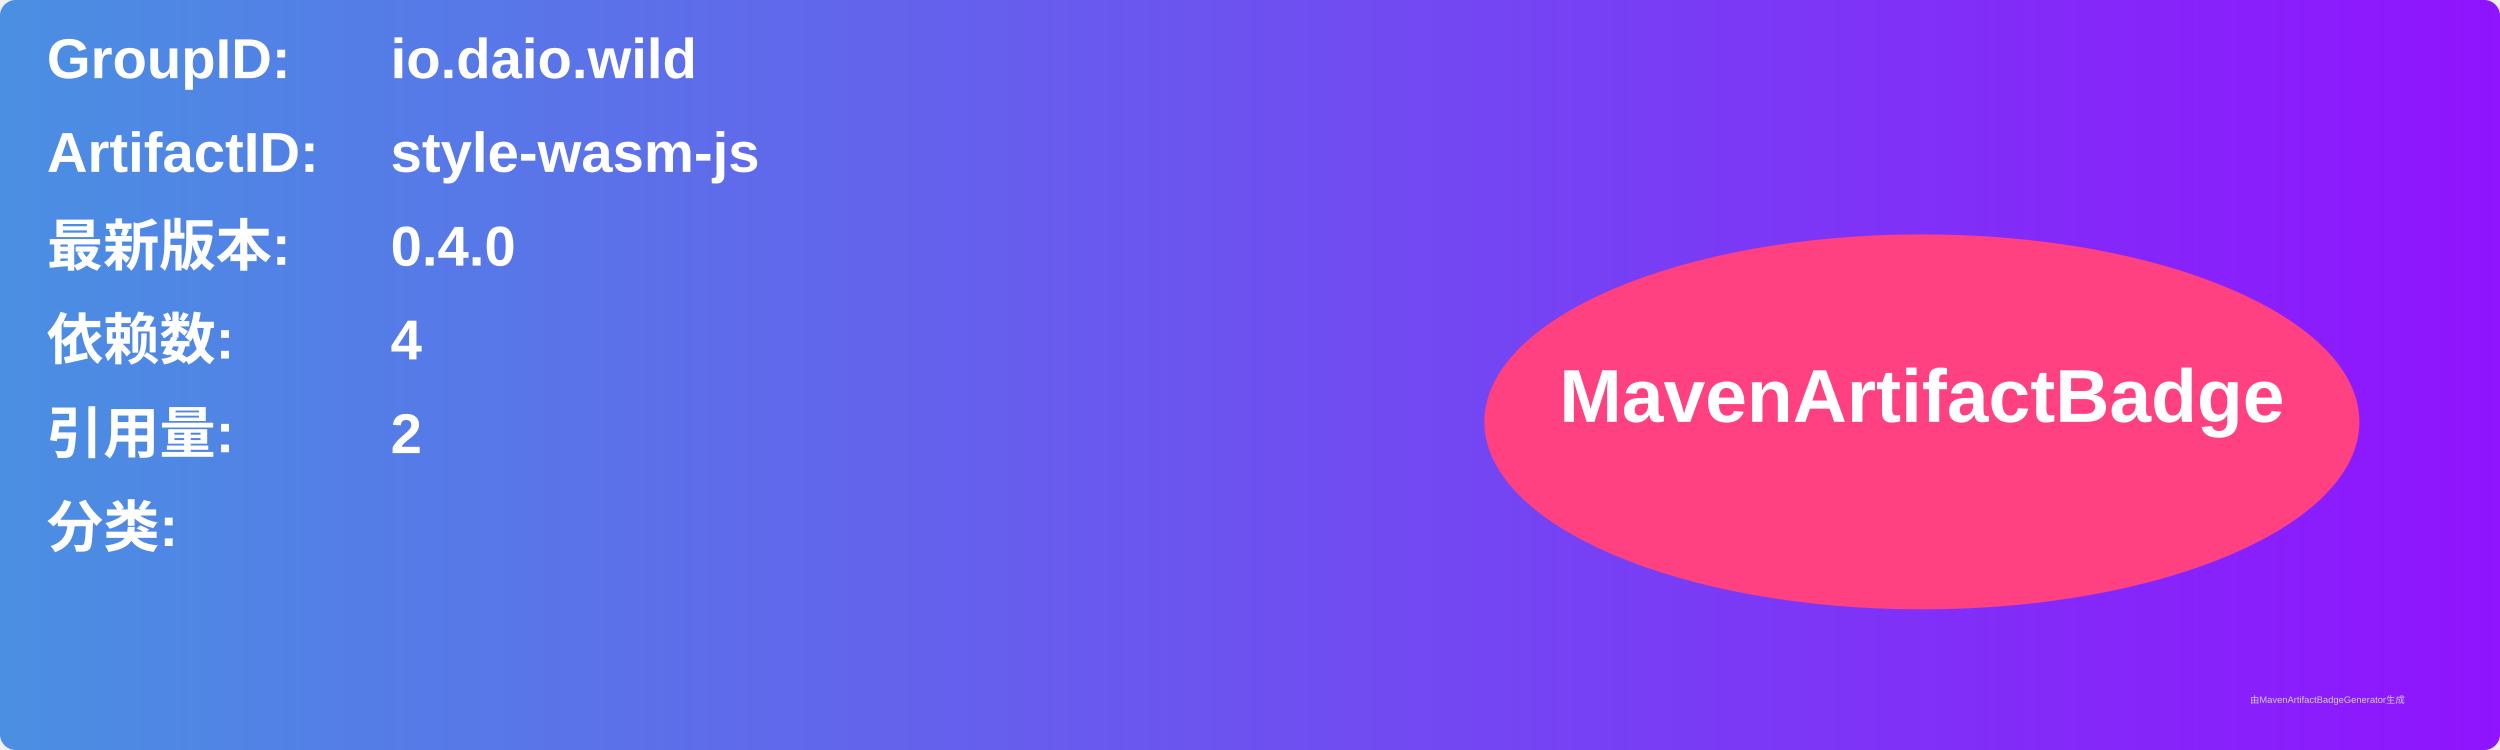
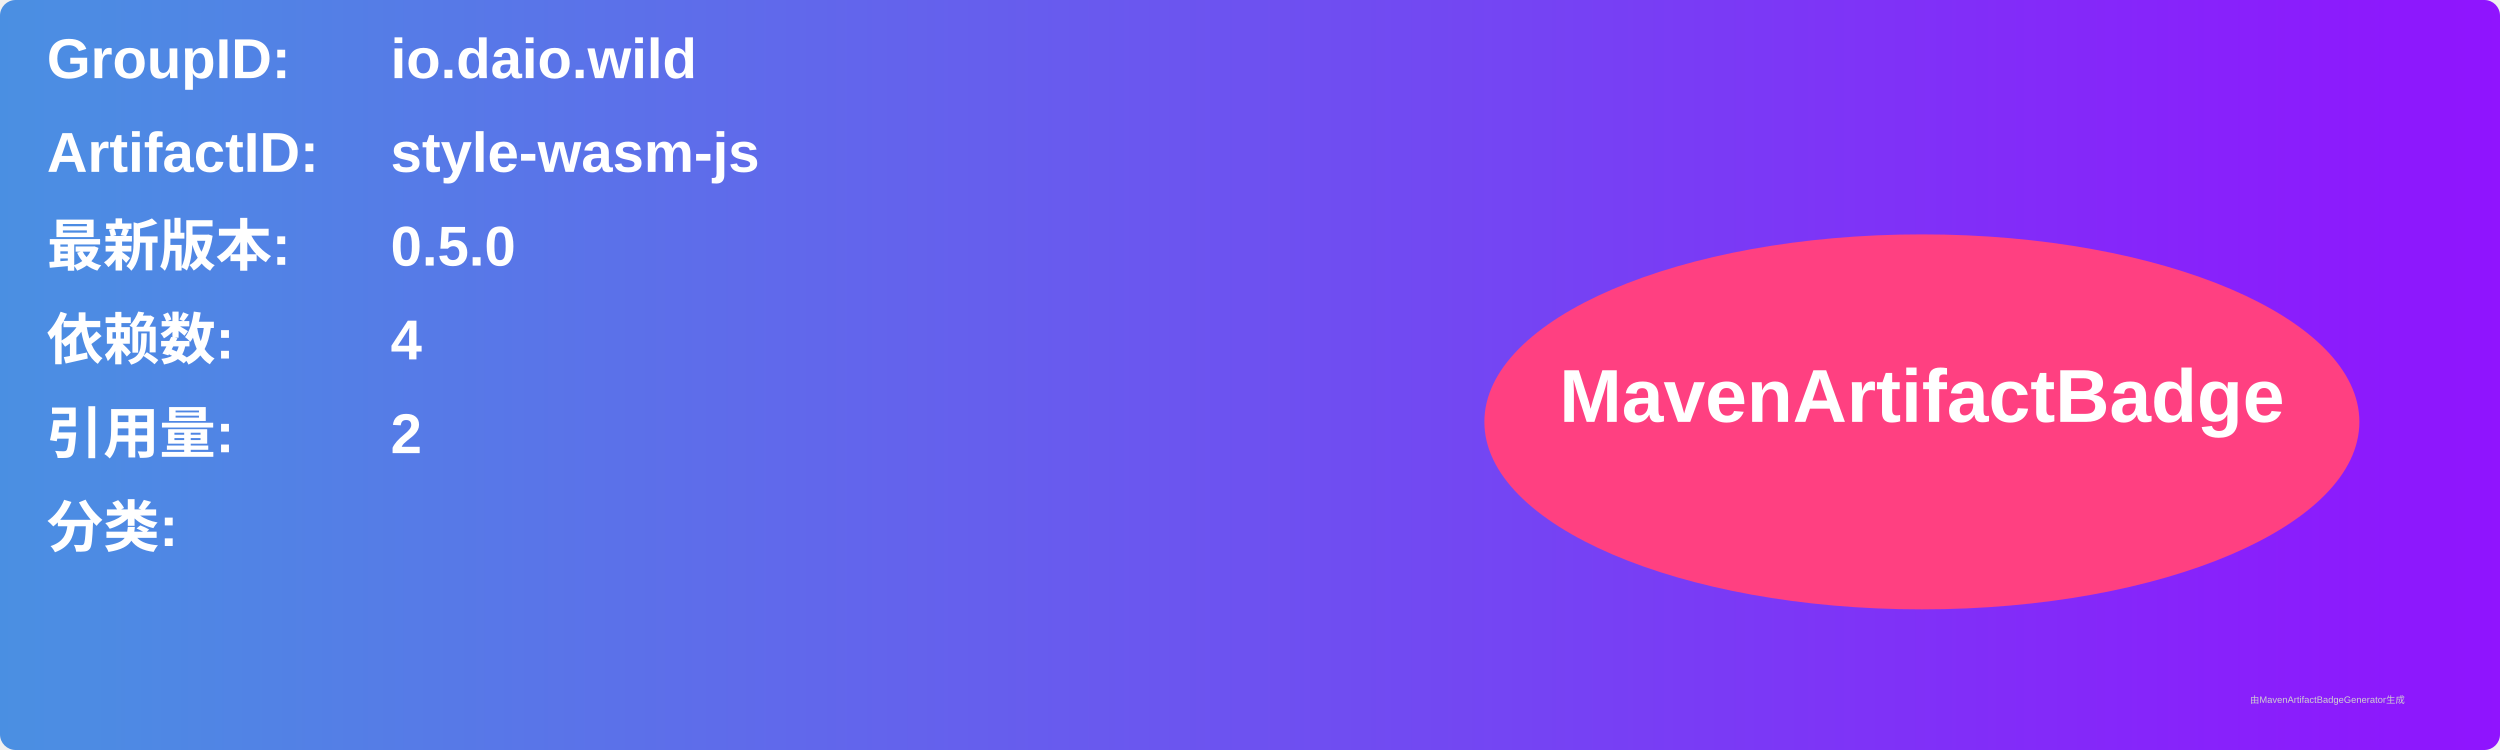
<svg xmlns="http://www.w3.org/2000/svg" width="800" height="240" viewBox="0 0 800 240">
  <linearGradient id="grad" x1="0%" y1="0%" x2="100%" y2="0%">
    <stop offset="0%" stop-color="#4a90e2" />
    <stop offset="100%" stop-color="#9013fe" />
  </linearGradient>
  <rect width="100%" height="100%" rx="5" ry="5" fill="url(#grad)" />
  <g transform="translate(15, 15)">
    <text x="0" y="10" font-family="Arial" font-size="18" fill="white" font-weight="bold" width="260">GroupID:</text>
    <text x="110" y="10" font-family="Arial" font-size="18" fill="white" font-weight="bold" width="460">io.daio.wild</text>
    <text x="0" y="40" font-family="Arial" font-size="18" fill="white" font-weight="bold" width="260">ArtifactID:</text>
    <text x="110" y="40" font-family="Arial" font-size="18" fill="white" font-weight="bold" width="460">style-wasm-js</text>
    <text x="0" y="70" font-family="Arial" font-size="18" fill="white" font-weight="bold">最新版本:</text>
    <text x="110" y="70" font-family="Arial" font-size="18" fill="white" font-weight="bold">
-       <tspan font-weight="bold">0.4.0</tspan>
+       <tspan font-weight="bold">0.5.0</tspan>
    </text>
    <text x="0" y="100" font-family="Arial" font-size="18" fill="white" font-weight="bold">依赖数: </text>
    <text x="110" y="100" font-family="Arial" font-size="18" fill="white">
      <tspan font-weight="bold">4</tspan>
    </text>
    <text x="0" y="130" font-family="Arial" font-size="18" fill="white" font-weight="bold">引用量: </text>
    <text x="110" y="130" font-family="Arial" font-size="18" fill="white">
      <tspan font-weight="bold">2</tspan>
    </text>
    <text x="0" y="160" font-family="Arial" font-size="18" fill="white" font-weight="bold">分类:</text>
    <text x="10" y="190" font-family="Arial" font-size="10" fill="white">
      <tspan font-weight="bold" />
    </text>
    <ellipse cx="600" cy="120" rx="140" ry="60" fill="#ff4081" />
    <text x="600" y="120" text-anchor="middle" font-family="Arial" font-size="24" fill="white" font-weight="bold">MavenArtifactBadge</text>
  </g>
  <text x="720" y="225" font-family="Arial" font-size="3" fill="#d0d0d0">由MavenArtifactBadgeGenerator生成</text>
</svg>
